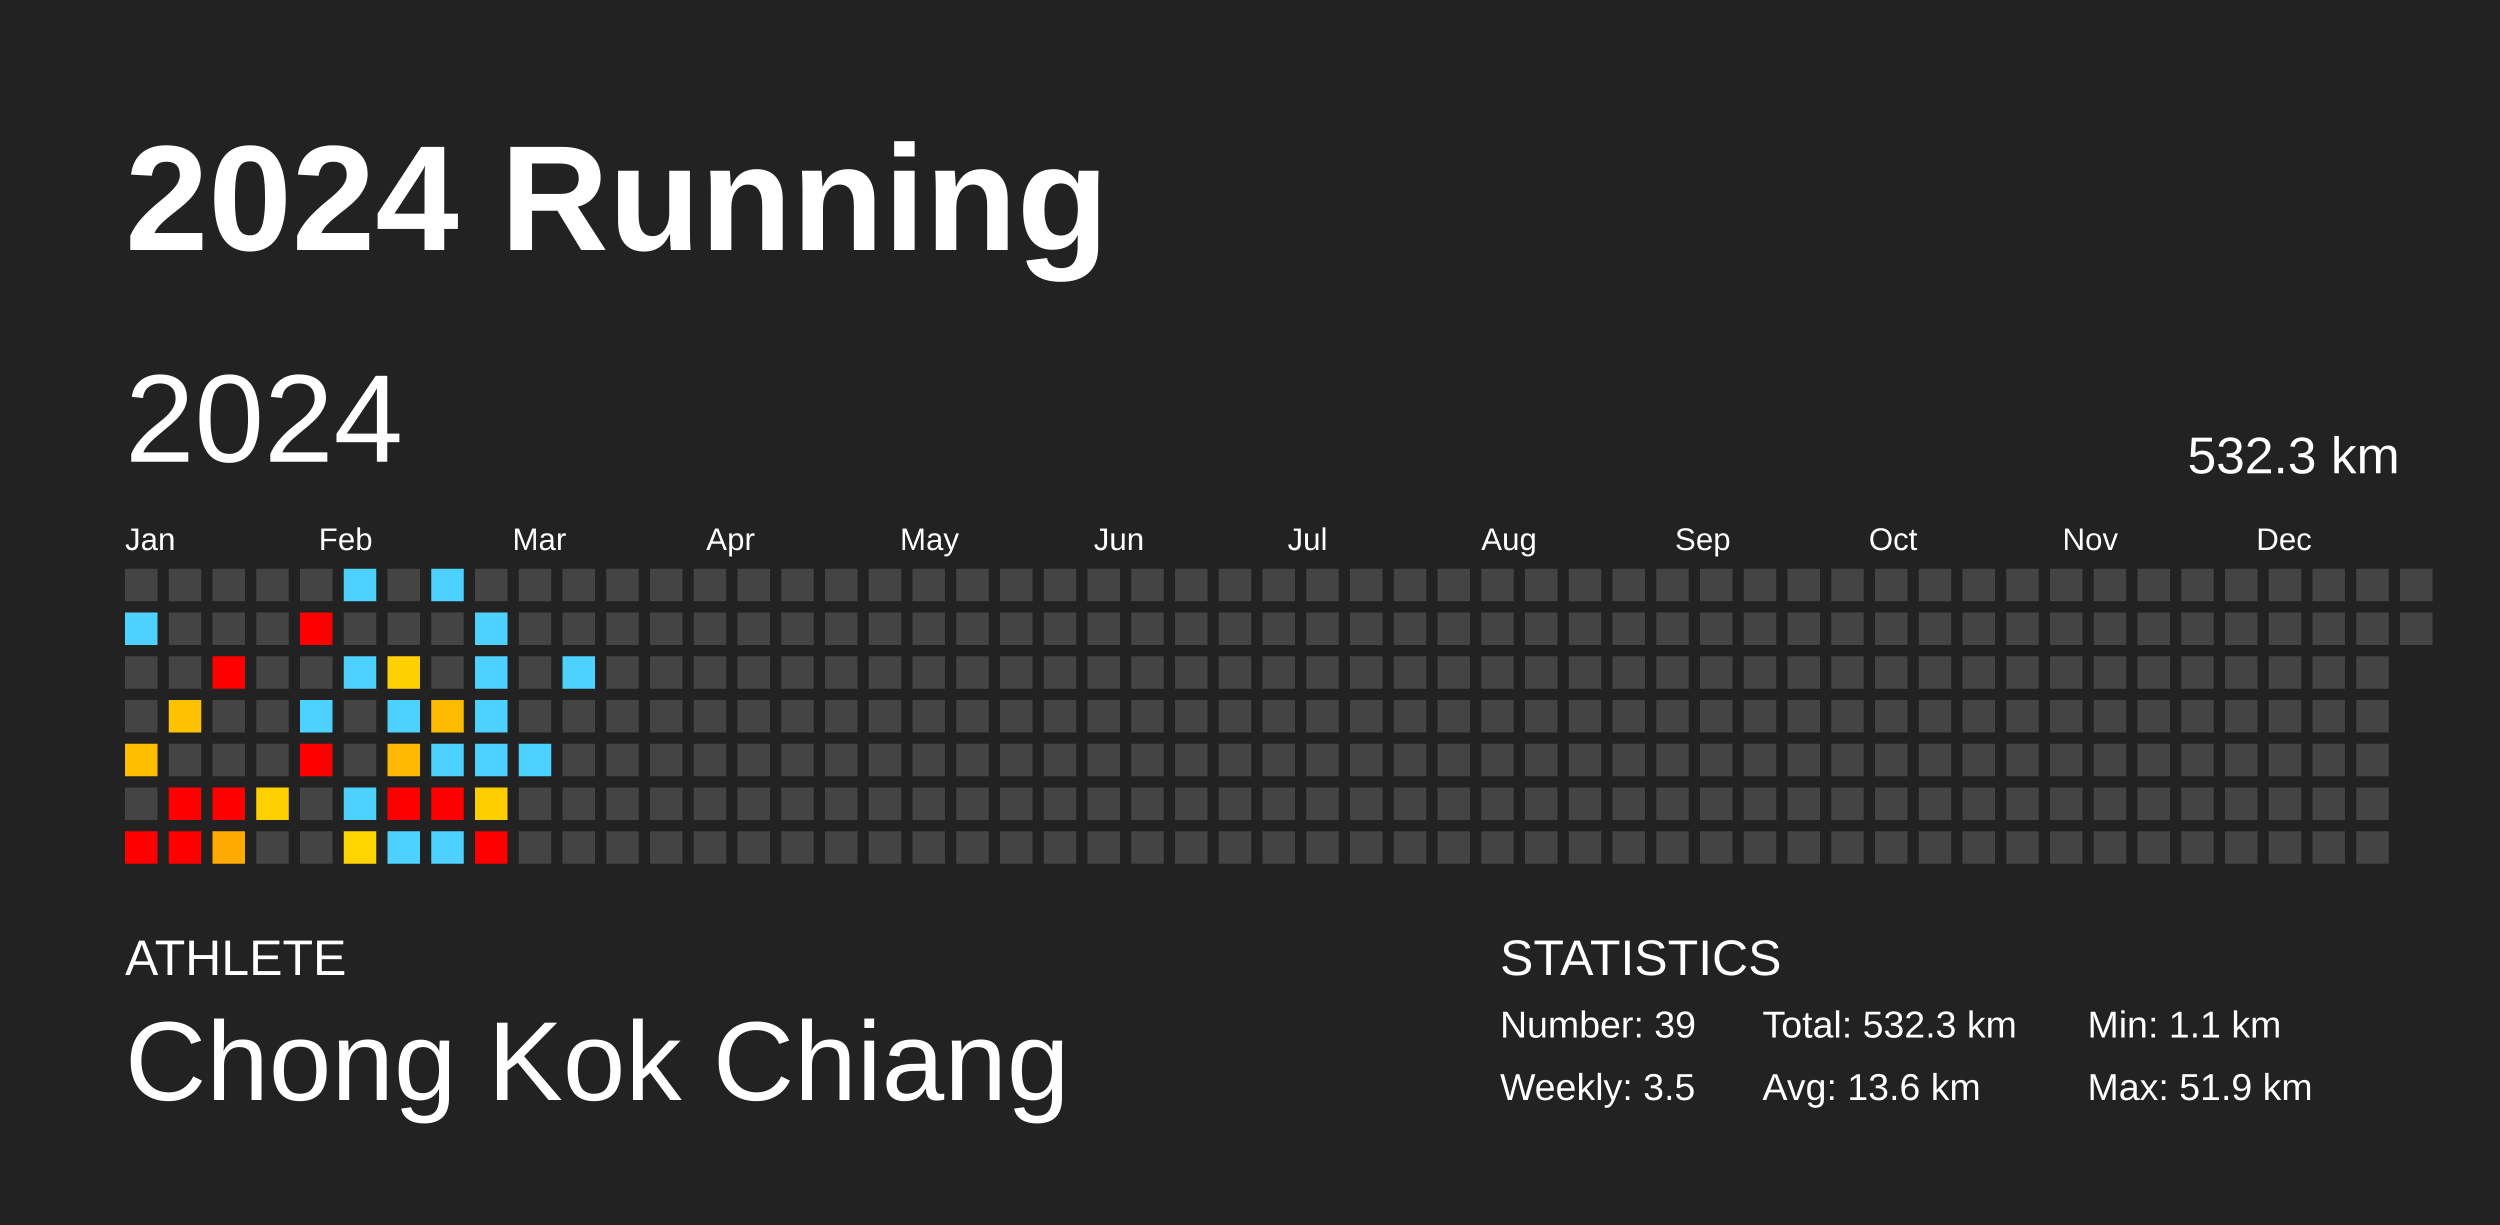
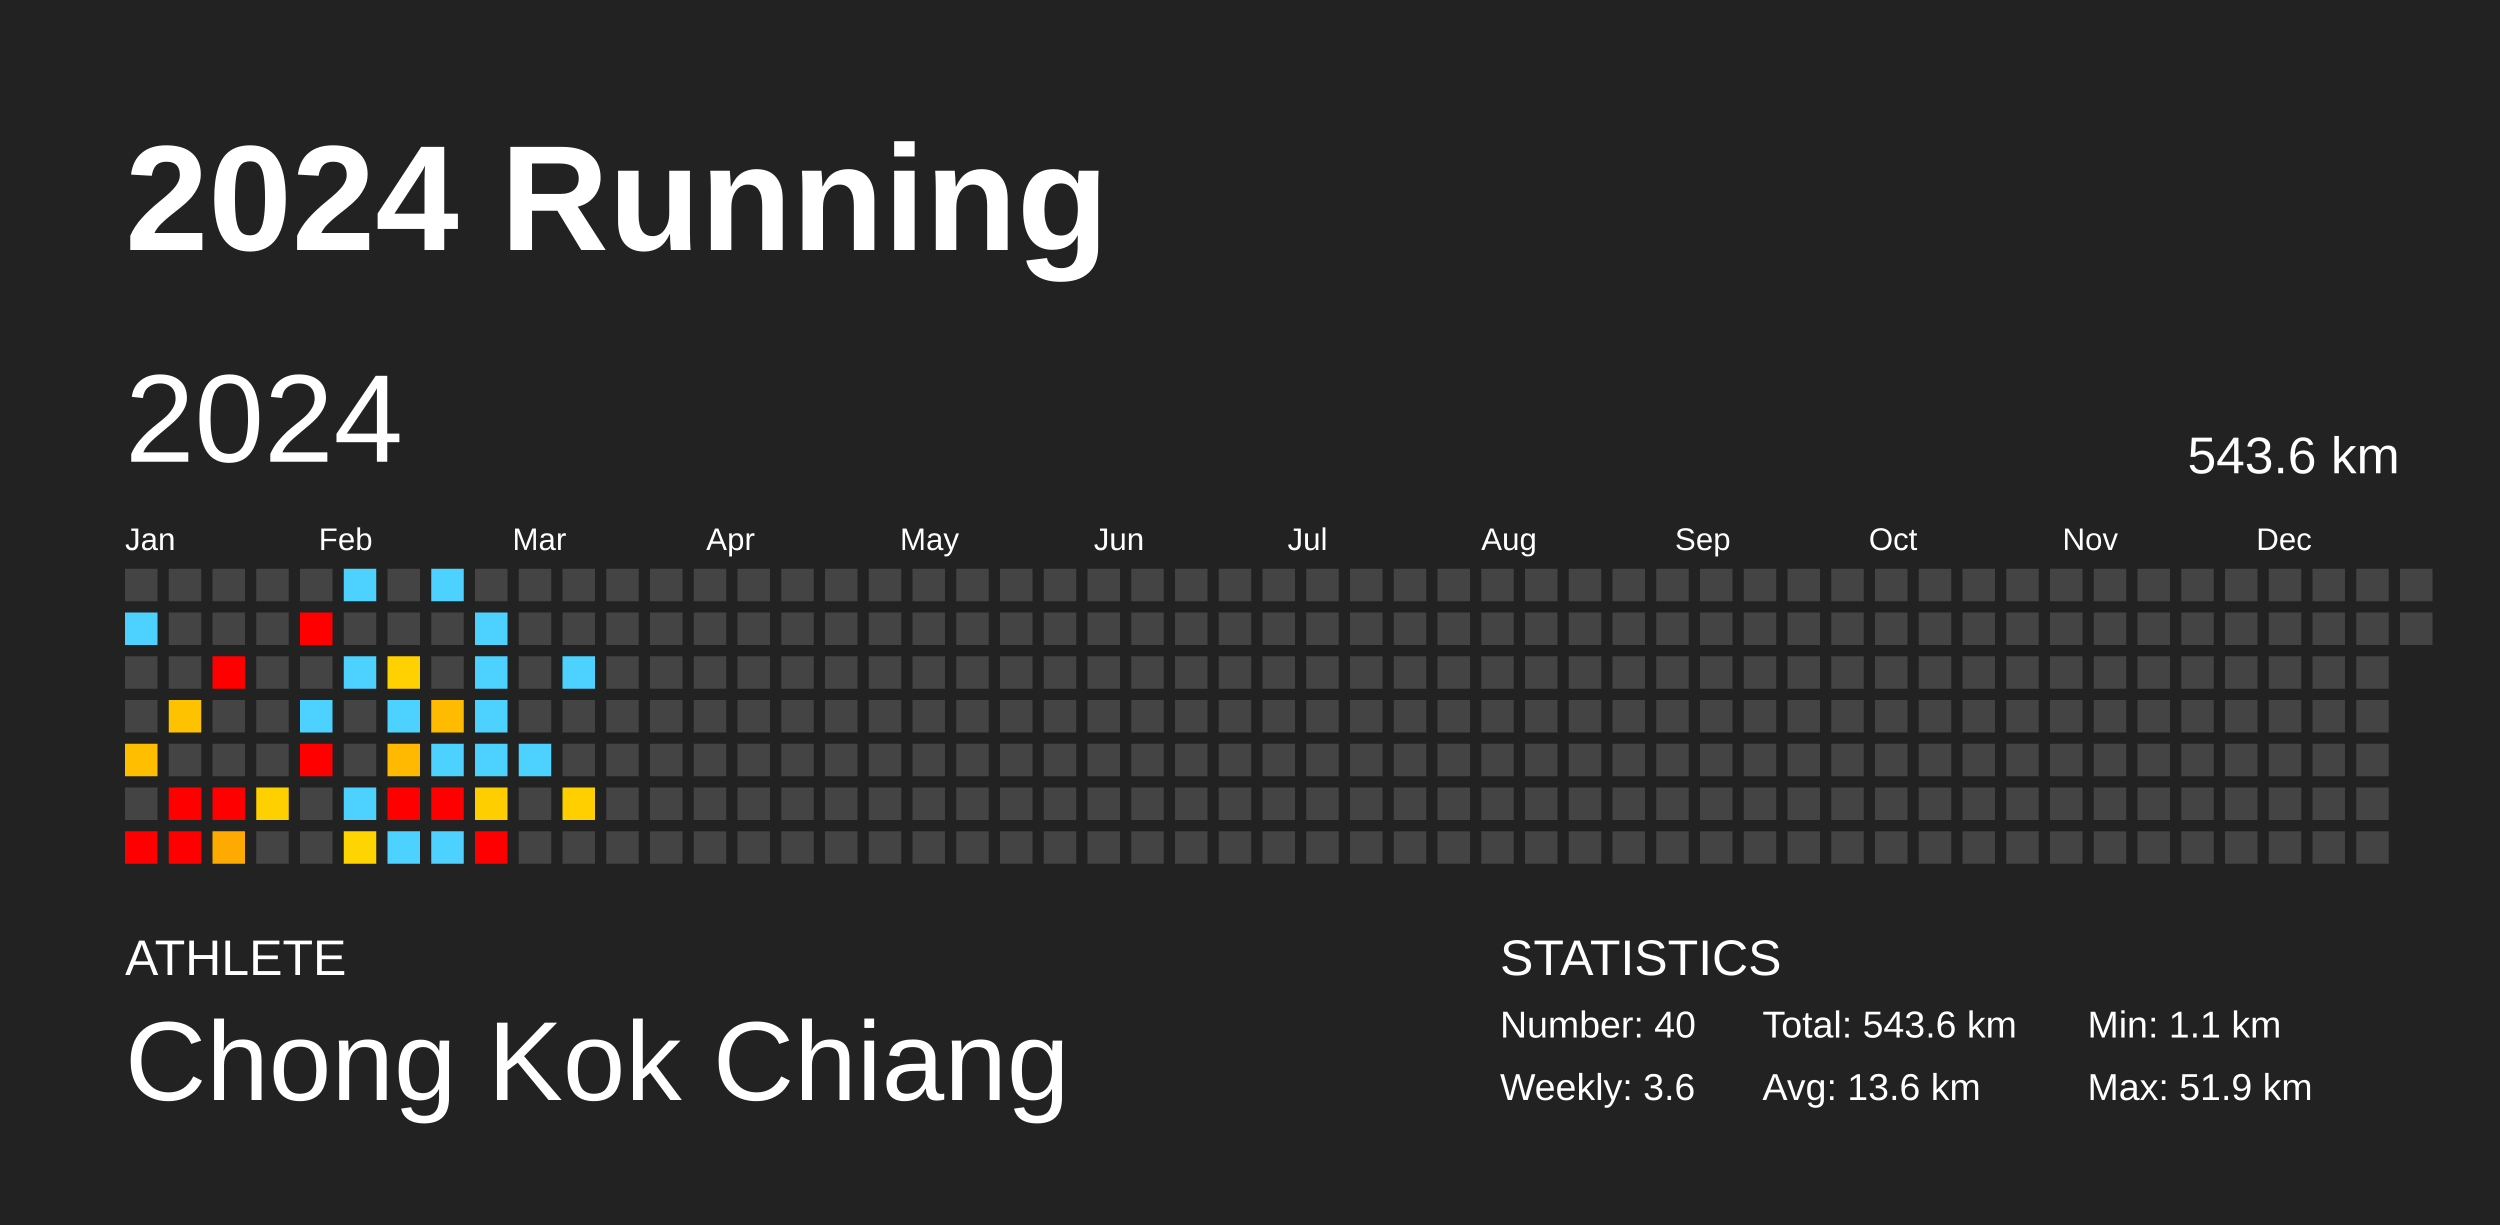
<svg xmlns="http://www.w3.org/2000/svg" baseProfile="full" height="98mm" version="1.1" viewBox="0,0,200,98" width="200mm">
  <defs />
  <rect fill="#222222" height="98" width="200" x="0" y="0" />
  <text fill="#FFFFFF" style="font-size:12px; font-family:Arial; font-weight:bold;" x="10" y="20">2024 Running</text>
  <text fill="#FFFFFF" style="font-size:4px; font-family:Arial" x="10" y="78">ATHLETE</text>
  <text fill="#FFFFFF" style="font-size:9px; font-family:Arial" x="10" y="88">Chong Kok Chiang</text>
  <text fill="#FFFFFF" style="font-size:4px; font-family:Arial" x="120" y="78">STATISTICS</text>
-   <text fill="#FFFFFF" style="font-size:3px; font-family:Arial" x="120" y="83">Number: 39</text>
-   <text fill="#FFFFFF" style="font-size:3px; font-family:Arial" x="120" y="88">Weekly: 3.5</text>
-   <text fill="#FFFFFF" style="font-size:3px; font-family:Arial" x="141" y="83">Total: 532.3 km</text>
+   <text fill="#FFFFFF" style="font-size:3px; font-family:Arial" x="120" y="83">Number: 40</text>
+   <text fill="#FFFFFF" style="font-size:3px; font-family:Arial" x="120" y="88">Weekly: 3.6</text>
+   <text fill="#FFFFFF" style="font-size:3px; font-family:Arial" x="141" y="83">Total: 543.6 km</text>
  <text fill="#FFFFFF" style="font-size:3px; font-family:Arial" x="141" y="88">Avg: 13.6 km</text>
  <text fill="#FFFFFF" style="font-size:3px; font-family:Arial" x="167" y="83">Min: 1.1 km</text>
  <text fill="#FFFFFF" style="font-size:3px; font-family:Arial" x="167" y="88">Max: 51.9 km</text>
  <text dominant-baseline="hanging" fill="#FFFFFF" style="font-size:10.0px; font-family:Arial;" x="10" y="30">2024</text>
-   <text dominant-baseline="hanging" fill="#FFFFFF" style="font-size:4.125px; font-family:Arial;" x="175" y="35">532.3 km</text>
+   <text dominant-baseline="hanging" fill="#FFFFFF" style="font-size:4.125px; font-family:Arial;" x="175" y="35">543.6 km</text>
  <text fill="#FFFFFF" style="font-size:2.5px; font-family:Arial" x="10.0" y="44">Jan</text>
  <text fill="#FFFFFF" style="font-size:2.5px; font-family:Arial" x="25.5" y="44">Feb</text>
  <text fill="#FFFFFF" style="font-size:2.5px; font-family:Arial" x="41.0" y="44">Mar</text>
  <text fill="#FFFFFF" style="font-size:2.5px; font-family:Arial" x="56.5" y="44">Apr</text>
  <text fill="#FFFFFF" style="font-size:2.5px; font-family:Arial" x="72.0" y="44">May</text>
  <text fill="#FFFFFF" style="font-size:2.5px; font-family:Arial" x="87.5" y="44">Jun</text>
  <text fill="#FFFFFF" style="font-size:2.5px; font-family:Arial" x="103.0" y="44">Jul</text>
  <text fill="#FFFFFF" style="font-size:2.5px; font-family:Arial" x="118.5" y="44">Aug</text>
  <text fill="#FFFFFF" style="font-size:2.5px; font-family:Arial" x="134.0" y="44">Sep</text>
  <text fill="#FFFFFF" style="font-size:2.5px; font-family:Arial" x="149.5" y="44">Oct</text>
  <text fill="#FFFFFF" style="font-size:2.5px; font-family:Arial" x="165.0" y="44">Nov</text>
  <text fill="#FFFFFF" style="font-size:2.5px; font-family:Arial" x="180.5" y="44">Dec</text>
  <rect fill="#444444" height="2.6" width="2.6" x="10.0" y="45.5" />
  <rect fill="#4dd2ff" height="2.6" width="2.6" x="10.0" y="49.0" />
  <rect fill="#444444" height="2.6" width="2.6" x="10.0" y="52.5" />
  <rect fill="#444444" height="2.6" width="2.6" x="10.0" y="56.0" />
  <rect fill="#ffbf00" height="2.6" width="2.6" x="10.0" y="59.5" />
  <rect fill="#444444" height="2.6" width="2.6" x="10.0" y="63.0" />
  <rect fill="red" height="2.6" width="2.6" x="10.0" y="66.5" />
  <rect fill="#444444" height="2.6" width="2.6" x="13.5" y="45.5" />
  <rect fill="#444444" height="2.6" width="2.6" x="13.5" y="49.0" />
  <rect fill="#444444" height="2.6" width="2.6" x="13.5" y="52.5" />
  <rect fill="#ffc200" height="2.6" width="2.6" x="13.5" y="56.0" />
  <rect fill="#444444" height="2.6" width="2.6" x="13.5" y="59.5" />
  <rect fill="red" height="2.6" width="2.6" x="13.5" y="63.0" />
  <rect fill="red" height="2.6" width="2.6" x="13.5" y="66.5" />
  <rect fill="#444444" height="2.6" width="2.6" x="17.0" y="45.5" />
  <rect fill="#444444" height="2.6" width="2.6" x="17.0" y="49.0" />
  <rect fill="red" height="2.6" width="2.6" x="17.0" y="52.5" />
  <rect fill="#444444" height="2.6" width="2.6" x="17.0" y="56.0" />
  <rect fill="#444444" height="2.6" width="2.6" x="17.0" y="59.5" />
  <rect fill="red" height="2.6" width="2.6" x="17.0" y="63.0" />
  <rect fill="#ffaa00" height="2.6" width="2.6" x="17.0" y="66.5" />
  <rect fill="#444444" height="2.6" width="2.6" x="20.5" y="45.5" />
  <rect fill="#444444" height="2.6" width="2.6" x="20.5" y="49.0" />
  <rect fill="#444444" height="2.6" width="2.6" x="20.5" y="52.5" />
  <rect fill="#444444" height="2.6" width="2.6" x="20.5" y="56.0" />
  <rect fill="#444444" height="2.6" width="2.6" x="20.5" y="59.5" />
  <rect fill="#ffd000" height="2.6" width="2.6" x="20.5" y="63.0" />
  <rect fill="#444444" height="2.6" width="2.6" x="20.5" y="66.5" />
  <rect fill="#444444" height="2.6" width="2.6" x="24.0" y="45.5" />
  <rect fill="red" height="2.6" width="2.6" x="24.0" y="49.0" />
  <rect fill="#444444" height="2.6" width="2.6" x="24.0" y="52.5" />
  <rect fill="#4dd2ff" height="2.6" width="2.6" x="24.0" y="56.0" />
  <rect fill="red" height="2.6" width="2.6" x="24.0" y="59.5" />
  <rect fill="#444444" height="2.6" width="2.6" x="24.0" y="63.0" />
  <rect fill="#444444" height="2.6" width="2.6" x="24.0" y="66.5" />
  <rect fill="#4dd2ff" height="2.6" width="2.6" x="27.5" y="45.5" />
  <rect fill="#444444" height="2.6" width="2.6" x="27.5" y="49.0" />
  <rect fill="#4dd2ff" height="2.6" width="2.6" x="27.5" y="52.5" />
  <rect fill="#444444" height="2.6" width="2.6" x="27.5" y="56.0" />
  <rect fill="#444444" height="2.6" width="2.6" x="27.5" y="59.5" />
  <rect fill="#4dd2ff" height="2.6" width="2.6" x="27.5" y="63.0" />
  <rect fill="#ffd500" height="2.6" width="2.6" x="27.5" y="66.5" />
  <rect fill="#444444" height="2.6" width="2.6" x="31.0" y="45.5" />
  <rect fill="#444444" height="2.6" width="2.6" x="31.0" y="49.0" />
  <rect fill="#ffd100" height="2.6" width="2.6" x="31.0" y="52.5" />
  <rect fill="#4dd2ff" height="2.6" width="2.6" x="31.0" y="56.0" />
  <rect fill="#ffb900" height="2.6" width="2.6" x="31.0" y="59.5" />
  <rect fill="red" height="2.6" width="2.6" x="31.0" y="63.0" />
  <rect fill="#4dd2ff" height="2.6" width="2.6" x="31.0" y="66.5" />
  <rect fill="#4dd2ff" height="2.6" width="2.6" x="34.5" y="45.5" />
  <rect fill="#444444" height="2.6" width="2.6" x="34.5" y="49.0" />
  <rect fill="#444444" height="2.6" width="2.6" x="34.5" y="52.5" />
  <rect fill="#ffbb00" height="2.6" width="2.6" x="34.5" y="56.0" />
  <rect fill="#4dd2ff" height="2.6" width="2.6" x="34.5" y="59.5" />
  <rect fill="red" height="2.6" width="2.6" x="34.5" y="63.0" />
  <rect fill="#4dd2ff" height="2.6" width="2.6" x="34.5" y="66.5" />
  <rect fill="#444444" height="2.6" width="2.6" x="38.0" y="45.5" />
  <rect fill="#4dd2ff" height="2.6" width="2.6" x="38.0" y="49.0" />
  <rect fill="#4dd2ff" height="2.6" width="2.6" x="38.0" y="52.5" />
  <rect fill="#4dd2ff" height="2.6" width="2.6" x="38.0" y="56.0" />
  <rect fill="#4dd2ff" height="2.6" width="2.6" x="38.0" y="59.5" />
  <rect fill="#ffce00" height="2.6" width="2.6" x="38.0" y="63.0" />
  <rect fill="red" height="2.6" width="2.6" x="38.0" y="66.5" />
  <rect fill="#444444" height="2.6" width="2.6" x="41.5" y="45.5" />
  <rect fill="#444444" height="2.6" width="2.6" x="41.5" y="49.0" />
  <rect fill="#444444" height="2.6" width="2.6" x="41.5" y="52.5" />
  <rect fill="#444444" height="2.6" width="2.6" x="41.5" y="56.0" />
  <rect fill="#4dd2ff" height="2.6" width="2.6" x="41.5" y="59.5" />
  <rect fill="#444444" height="2.6" width="2.6" x="41.5" y="63.0" />
  <rect fill="#444444" height="2.6" width="2.6" x="41.5" y="66.5" />
  <rect fill="#444444" height="2.6" width="2.6" x="45.0" y="45.5" />
  <rect fill="#444444" height="2.6" width="2.6" x="45.0" y="49.0" />
  <rect fill="#4dd2ff" height="2.6" width="2.6" x="45.0" y="52.5" />
  <rect fill="#444444" height="2.6" width="2.6" x="45.0" y="56.0" />
  <rect fill="#444444" height="2.6" width="2.6" x="45.0" y="59.5" />
-   <rect fill="#444444" height="2.6" width="2.6" x="45.0" y="63.0" />
+   <rect fill="#ffcf00" height="2.6" width="2.6" x="45.0" y="63.0" />
  <rect fill="#444444" height="2.6" width="2.6" x="45.0" y="66.5" />
  <rect fill="#444444" height="2.6" width="2.6" x="48.5" y="45.5" />
  <rect fill="#444444" height="2.6" width="2.6" x="48.5" y="49.0" />
  <rect fill="#444444" height="2.6" width="2.6" x="48.5" y="52.5" />
  <rect fill="#444444" height="2.6" width="2.6" x="48.5" y="56.0" />
  <rect fill="#444444" height="2.6" width="2.6" x="48.5" y="59.5" />
  <rect fill="#444444" height="2.6" width="2.6" x="48.5" y="63.0" />
  <rect fill="#444444" height="2.6" width="2.6" x="48.5" y="66.5" />
  <rect fill="#444444" height="2.6" width="2.6" x="52.0" y="45.5" />
  <rect fill="#444444" height="2.6" width="2.6" x="52.0" y="49.0" />
  <rect fill="#444444" height="2.6" width="2.6" x="52.0" y="52.5" />
  <rect fill="#444444" height="2.6" width="2.6" x="52.0" y="56.0" />
  <rect fill="#444444" height="2.6" width="2.6" x="52.0" y="59.5" />
  <rect fill="#444444" height="2.6" width="2.6" x="52.0" y="63.0" />
  <rect fill="#444444" height="2.6" width="2.6" x="52.0" y="66.5" />
  <rect fill="#444444" height="2.6" width="2.6" x="55.5" y="45.5" />
  <rect fill="#444444" height="2.6" width="2.6" x="55.5" y="49.0" />
  <rect fill="#444444" height="2.6" width="2.6" x="55.5" y="52.5" />
  <rect fill="#444444" height="2.6" width="2.6" x="55.5" y="56.0" />
  <rect fill="#444444" height="2.6" width="2.6" x="55.5" y="59.5" />
  <rect fill="#444444" height="2.6" width="2.6" x="55.5" y="63.0" />
  <rect fill="#444444" height="2.6" width="2.6" x="55.5" y="66.5" />
  <rect fill="#444444" height="2.6" width="2.6" x="59.0" y="45.5" />
  <rect fill="#444444" height="2.6" width="2.6" x="59.0" y="49.0" />
  <rect fill="#444444" height="2.6" width="2.6" x="59.0" y="52.5" />
  <rect fill="#444444" height="2.6" width="2.6" x="59.0" y="56.0" />
  <rect fill="#444444" height="2.6" width="2.6" x="59.0" y="59.5" />
  <rect fill="#444444" height="2.6" width="2.6" x="59.0" y="63.0" />
  <rect fill="#444444" height="2.6" width="2.6" x="59.0" y="66.5" />
  <rect fill="#444444" height="2.6" width="2.6" x="62.5" y="45.5" />
  <rect fill="#444444" height="2.6" width="2.6" x="62.5" y="49.0" />
  <rect fill="#444444" height="2.6" width="2.6" x="62.5" y="52.5" />
  <rect fill="#444444" height="2.6" width="2.6" x="62.5" y="56.0" />
  <rect fill="#444444" height="2.6" width="2.6" x="62.5" y="59.5" />
  <rect fill="#444444" height="2.6" width="2.6" x="62.5" y="63.0" />
  <rect fill="#444444" height="2.6" width="2.6" x="62.5" y="66.5" />
  <rect fill="#444444" height="2.6" width="2.6" x="66.0" y="45.5" />
  <rect fill="#444444" height="2.6" width="2.6" x="66.0" y="49.0" />
  <rect fill="#444444" height="2.6" width="2.6" x="66.0" y="52.5" />
  <rect fill="#444444" height="2.6" width="2.6" x="66.0" y="56.0" />
  <rect fill="#444444" height="2.6" width="2.6" x="66.0" y="59.5" />
  <rect fill="#444444" height="2.6" width="2.6" x="66.0" y="63.0" />
  <rect fill="#444444" height="2.6" width="2.6" x="66.0" y="66.5" />
  <rect fill="#444444" height="2.6" width="2.6" x="69.5" y="45.5" />
  <rect fill="#444444" height="2.6" width="2.6" x="69.5" y="49.0" />
  <rect fill="#444444" height="2.6" width="2.6" x="69.5" y="52.5" />
  <rect fill="#444444" height="2.6" width="2.6" x="69.5" y="56.0" />
  <rect fill="#444444" height="2.6" width="2.6" x="69.5" y="59.5" />
  <rect fill="#444444" height="2.6" width="2.6" x="69.5" y="63.0" />
  <rect fill="#444444" height="2.6" width="2.6" x="69.5" y="66.5" />
  <rect fill="#444444" height="2.6" width="2.6" x="73.0" y="45.5" />
  <rect fill="#444444" height="2.6" width="2.6" x="73.0" y="49.0" />
  <rect fill="#444444" height="2.6" width="2.6" x="73.0" y="52.5" />
  <rect fill="#444444" height="2.6" width="2.6" x="73.0" y="56.0" />
  <rect fill="#444444" height="2.6" width="2.6" x="73.0" y="59.5" />
  <rect fill="#444444" height="2.6" width="2.6" x="73.0" y="63.0" />
  <rect fill="#444444" height="2.6" width="2.6" x="73.0" y="66.5" />
  <rect fill="#444444" height="2.6" width="2.6" x="76.5" y="45.5" />
  <rect fill="#444444" height="2.6" width="2.6" x="76.5" y="49.0" />
  <rect fill="#444444" height="2.6" width="2.6" x="76.5" y="52.5" />
  <rect fill="#444444" height="2.6" width="2.6" x="76.5" y="56.0" />
  <rect fill="#444444" height="2.6" width="2.6" x="76.5" y="59.5" />
  <rect fill="#444444" height="2.6" width="2.6" x="76.5" y="63.0" />
  <rect fill="#444444" height="2.6" width="2.6" x="76.5" y="66.5" />
  <rect fill="#444444" height="2.6" width="2.6" x="80.0" y="45.5" />
  <rect fill="#444444" height="2.6" width="2.6" x="80.0" y="49.0" />
  <rect fill="#444444" height="2.6" width="2.6" x="80.0" y="52.5" />
  <rect fill="#444444" height="2.6" width="2.6" x="80.0" y="56.0" />
  <rect fill="#444444" height="2.6" width="2.6" x="80.0" y="59.5" />
  <rect fill="#444444" height="2.6" width="2.6" x="80.0" y="63.0" />
  <rect fill="#444444" height="2.6" width="2.6" x="80.0" y="66.5" />
  <rect fill="#444444" height="2.6" width="2.6" x="83.5" y="45.5" />
  <rect fill="#444444" height="2.6" width="2.6" x="83.5" y="49.0" />
  <rect fill="#444444" height="2.6" width="2.6" x="83.5" y="52.5" />
  <rect fill="#444444" height="2.6" width="2.6" x="83.5" y="56.0" />
  <rect fill="#444444" height="2.6" width="2.6" x="83.5" y="59.5" />
  <rect fill="#444444" height="2.6" width="2.6" x="83.5" y="63.0" />
  <rect fill="#444444" height="2.6" width="2.6" x="83.5" y="66.5" />
  <rect fill="#444444" height="2.6" width="2.6" x="87.0" y="45.5" />
  <rect fill="#444444" height="2.6" width="2.6" x="87.0" y="49.0" />
  <rect fill="#444444" height="2.6" width="2.6" x="87.0" y="52.5" />
  <rect fill="#444444" height="2.6" width="2.6" x="87.0" y="56.0" />
  <rect fill="#444444" height="2.6" width="2.6" x="87.0" y="59.5" />
  <rect fill="#444444" height="2.6" width="2.6" x="87.0" y="63.0" />
  <rect fill="#444444" height="2.6" width="2.6" x="87.0" y="66.5" />
  <rect fill="#444444" height="2.6" width="2.6" x="90.5" y="45.5" />
  <rect fill="#444444" height="2.6" width="2.6" x="90.5" y="49.0" />
  <rect fill="#444444" height="2.6" width="2.6" x="90.5" y="52.5" />
  <rect fill="#444444" height="2.6" width="2.6" x="90.5" y="56.0" />
  <rect fill="#444444" height="2.6" width="2.6" x="90.5" y="59.5" />
  <rect fill="#444444" height="2.6" width="2.6" x="90.5" y="63.0" />
  <rect fill="#444444" height="2.6" width="2.6" x="90.5" y="66.5" />
  <rect fill="#444444" height="2.6" width="2.6" x="94.0" y="45.5" />
  <rect fill="#444444" height="2.6" width="2.6" x="94.0" y="49.0" />
  <rect fill="#444444" height="2.6" width="2.6" x="94.0" y="52.5" />
  <rect fill="#444444" height="2.6" width="2.6" x="94.0" y="56.0" />
  <rect fill="#444444" height="2.6" width="2.6" x="94.0" y="59.5" />
  <rect fill="#444444" height="2.6" width="2.6" x="94.0" y="63.0" />
  <rect fill="#444444" height="2.6" width="2.6" x="94.0" y="66.5" />
  <rect fill="#444444" height="2.6" width="2.6" x="97.5" y="45.5" />
  <rect fill="#444444" height="2.6" width="2.6" x="97.5" y="49.0" />
  <rect fill="#444444" height="2.6" width="2.6" x="97.5" y="52.5" />
  <rect fill="#444444" height="2.6" width="2.6" x="97.5" y="56.0" />
  <rect fill="#444444" height="2.6" width="2.6" x="97.5" y="59.5" />
  <rect fill="#444444" height="2.6" width="2.6" x="97.5" y="63.0" />
  <rect fill="#444444" height="2.6" width="2.6" x="97.5" y="66.5" />
  <rect fill="#444444" height="2.6" width="2.6" x="101.0" y="45.5" />
  <rect fill="#444444" height="2.6" width="2.6" x="101.0" y="49.0" />
  <rect fill="#444444" height="2.6" width="2.6" x="101.0" y="52.5" />
  <rect fill="#444444" height="2.6" width="2.6" x="101.0" y="56.0" />
  <rect fill="#444444" height="2.6" width="2.6" x="101.0" y="59.5" />
  <rect fill="#444444" height="2.6" width="2.6" x="101.0" y="63.0" />
  <rect fill="#444444" height="2.6" width="2.6" x="101.0" y="66.5" />
  <rect fill="#444444" height="2.6" width="2.6" x="104.5" y="45.5" />
  <rect fill="#444444" height="2.6" width="2.6" x="104.5" y="49.0" />
  <rect fill="#444444" height="2.6" width="2.6" x="104.5" y="52.5" />
  <rect fill="#444444" height="2.6" width="2.6" x="104.5" y="56.0" />
  <rect fill="#444444" height="2.6" width="2.6" x="104.5" y="59.5" />
  <rect fill="#444444" height="2.6" width="2.6" x="104.5" y="63.0" />
  <rect fill="#444444" height="2.6" width="2.6" x="104.5" y="66.5" />
  <rect fill="#444444" height="2.6" width="2.6" x="108.0" y="45.5" />
  <rect fill="#444444" height="2.6" width="2.6" x="108.0" y="49.0" />
  <rect fill="#444444" height="2.6" width="2.6" x="108.0" y="52.5" />
  <rect fill="#444444" height="2.6" width="2.6" x="108.0" y="56.0" />
  <rect fill="#444444" height="2.6" width="2.6" x="108.0" y="59.5" />
  <rect fill="#444444" height="2.6" width="2.6" x="108.0" y="63.0" />
  <rect fill="#444444" height="2.6" width="2.6" x="108.0" y="66.5" />
  <rect fill="#444444" height="2.6" width="2.6" x="111.5" y="45.5" />
  <rect fill="#444444" height="2.6" width="2.6" x="111.5" y="49.0" />
  <rect fill="#444444" height="2.6" width="2.6" x="111.5" y="52.5" />
  <rect fill="#444444" height="2.6" width="2.6" x="111.5" y="56.0" />
  <rect fill="#444444" height="2.6" width="2.6" x="111.5" y="59.5" />
  <rect fill="#444444" height="2.6" width="2.6" x="111.5" y="63.0" />
  <rect fill="#444444" height="2.6" width="2.6" x="111.5" y="66.5" />
  <rect fill="#444444" height="2.6" width="2.6" x="115.0" y="45.5" />
  <rect fill="#444444" height="2.6" width="2.6" x="115.0" y="49.0" />
  <rect fill="#444444" height="2.6" width="2.6" x="115.0" y="52.5" />
  <rect fill="#444444" height="2.6" width="2.6" x="115.0" y="56.0" />
  <rect fill="#444444" height="2.6" width="2.6" x="115.0" y="59.5" />
  <rect fill="#444444" height="2.6" width="2.6" x="115.0" y="63.0" />
  <rect fill="#444444" height="2.6" width="2.6" x="115.0" y="66.5" />
  <rect fill="#444444" height="2.6" width="2.6" x="118.5" y="45.5" />
  <rect fill="#444444" height="2.6" width="2.6" x="118.5" y="49.0" />
  <rect fill="#444444" height="2.6" width="2.6" x="118.5" y="52.5" />
  <rect fill="#444444" height="2.6" width="2.6" x="118.5" y="56.0" />
  <rect fill="#444444" height="2.6" width="2.6" x="118.5" y="59.5" />
  <rect fill="#444444" height="2.6" width="2.6" x="118.5" y="63.0" />
  <rect fill="#444444" height="2.6" width="2.6" x="118.5" y="66.5" />
  <rect fill="#444444" height="2.6" width="2.6" x="122.0" y="45.5" />
  <rect fill="#444444" height="2.6" width="2.6" x="122.0" y="49.0" />
  <rect fill="#444444" height="2.6" width="2.6" x="122.0" y="52.5" />
  <rect fill="#444444" height="2.6" width="2.6" x="122.0" y="56.0" />
  <rect fill="#444444" height="2.6" width="2.6" x="122.0" y="59.5" />
  <rect fill="#444444" height="2.6" width="2.6" x="122.0" y="63.0" />
  <rect fill="#444444" height="2.6" width="2.6" x="122.0" y="66.5" />
  <rect fill="#444444" height="2.6" width="2.6" x="125.5" y="45.5" />
  <rect fill="#444444" height="2.6" width="2.6" x="125.5" y="49.0" />
  <rect fill="#444444" height="2.6" width="2.6" x="125.5" y="52.5" />
  <rect fill="#444444" height="2.6" width="2.6" x="125.5" y="56.0" />
  <rect fill="#444444" height="2.6" width="2.6" x="125.5" y="59.5" />
  <rect fill="#444444" height="2.6" width="2.6" x="125.5" y="63.0" />
  <rect fill="#444444" height="2.6" width="2.6" x="125.5" y="66.5" />
  <rect fill="#444444" height="2.6" width="2.6" x="129.0" y="45.5" />
  <rect fill="#444444" height="2.6" width="2.6" x="129.0" y="49.0" />
  <rect fill="#444444" height="2.6" width="2.6" x="129.0" y="52.5" />
  <rect fill="#444444" height="2.6" width="2.6" x="129.0" y="56.0" />
  <rect fill="#444444" height="2.6" width="2.6" x="129.0" y="59.5" />
  <rect fill="#444444" height="2.6" width="2.6" x="129.0" y="63.0" />
  <rect fill="#444444" height="2.6" width="2.6" x="129.0" y="66.5" />
  <rect fill="#444444" height="2.6" width="2.6" x="132.5" y="45.5" />
  <rect fill="#444444" height="2.6" width="2.6" x="132.5" y="49.0" />
  <rect fill="#444444" height="2.6" width="2.6" x="132.5" y="52.5" />
  <rect fill="#444444" height="2.6" width="2.6" x="132.5" y="56.0" />
  <rect fill="#444444" height="2.6" width="2.6" x="132.5" y="59.5" />
  <rect fill="#444444" height="2.6" width="2.6" x="132.5" y="63.0" />
  <rect fill="#444444" height="2.6" width="2.6" x="132.5" y="66.5" />
  <rect fill="#444444" height="2.6" width="2.6" x="136.0" y="45.5" />
  <rect fill="#444444" height="2.6" width="2.6" x="136.0" y="49.0" />
  <rect fill="#444444" height="2.6" width="2.6" x="136.0" y="52.5" />
  <rect fill="#444444" height="2.6" width="2.6" x="136.0" y="56.0" />
  <rect fill="#444444" height="2.6" width="2.6" x="136.0" y="59.5" />
  <rect fill="#444444" height="2.6" width="2.6" x="136.0" y="63.0" />
  <rect fill="#444444" height="2.6" width="2.6" x="136.0" y="66.5" />
  <rect fill="#444444" height="2.6" width="2.6" x="139.5" y="45.5" />
  <rect fill="#444444" height="2.6" width="2.6" x="139.5" y="49.0" />
  <rect fill="#444444" height="2.6" width="2.6" x="139.5" y="52.5" />
  <rect fill="#444444" height="2.6" width="2.6" x="139.5" y="56.0" />
  <rect fill="#444444" height="2.6" width="2.6" x="139.5" y="59.5" />
  <rect fill="#444444" height="2.6" width="2.6" x="139.5" y="63.0" />
  <rect fill="#444444" height="2.6" width="2.6" x="139.5" y="66.5" />
  <rect fill="#444444" height="2.6" width="2.6" x="143.0" y="45.5" />
  <rect fill="#444444" height="2.6" width="2.6" x="143.0" y="49.0" />
  <rect fill="#444444" height="2.6" width="2.6" x="143.0" y="52.5" />
  <rect fill="#444444" height="2.6" width="2.6" x="143.0" y="56.0" />
  <rect fill="#444444" height="2.6" width="2.6" x="143.0" y="59.5" />
  <rect fill="#444444" height="2.6" width="2.6" x="143.0" y="63.0" />
  <rect fill="#444444" height="2.6" width="2.6" x="143.0" y="66.5" />
  <rect fill="#444444" height="2.6" width="2.6" x="146.5" y="45.5" />
  <rect fill="#444444" height="2.6" width="2.6" x="146.5" y="49.0" />
  <rect fill="#444444" height="2.6" width="2.6" x="146.5" y="52.5" />
  <rect fill="#444444" height="2.6" width="2.6" x="146.5" y="56.0" />
  <rect fill="#444444" height="2.6" width="2.6" x="146.5" y="59.5" />
  <rect fill="#444444" height="2.6" width="2.6" x="146.5" y="63.0" />
  <rect fill="#444444" height="2.6" width="2.6" x="146.5" y="66.5" />
  <rect fill="#444444" height="2.6" width="2.6" x="150.0" y="45.5" />
  <rect fill="#444444" height="2.6" width="2.6" x="150.0" y="49.0" />
  <rect fill="#444444" height="2.6" width="2.6" x="150.0" y="52.5" />
  <rect fill="#444444" height="2.6" width="2.6" x="150.0" y="56.0" />
  <rect fill="#444444" height="2.6" width="2.6" x="150.0" y="59.5" />
  <rect fill="#444444" height="2.6" width="2.6" x="150.0" y="63.0" />
  <rect fill="#444444" height="2.6" width="2.6" x="150.0" y="66.5" />
  <rect fill="#444444" height="2.6" width="2.6" x="153.5" y="45.5" />
  <rect fill="#444444" height="2.6" width="2.6" x="153.5" y="49.0" />
  <rect fill="#444444" height="2.6" width="2.6" x="153.5" y="52.5" />
  <rect fill="#444444" height="2.6" width="2.6" x="153.5" y="56.0" />
  <rect fill="#444444" height="2.6" width="2.6" x="153.5" y="59.5" />
  <rect fill="#444444" height="2.6" width="2.6" x="153.5" y="63.0" />
  <rect fill="#444444" height="2.6" width="2.6" x="153.5" y="66.5" />
  <rect fill="#444444" height="2.6" width="2.6" x="157.0" y="45.5" />
  <rect fill="#444444" height="2.6" width="2.6" x="157.0" y="49.0" />
  <rect fill="#444444" height="2.6" width="2.6" x="157.0" y="52.5" />
  <rect fill="#444444" height="2.6" width="2.6" x="157.0" y="56.0" />
  <rect fill="#444444" height="2.6" width="2.6" x="157.0" y="59.5" />
  <rect fill="#444444" height="2.6" width="2.6" x="157.0" y="63.0" />
  <rect fill="#444444" height="2.6" width="2.6" x="157.0" y="66.5" />
  <rect fill="#444444" height="2.6" width="2.6" x="160.5" y="45.5" />
  <rect fill="#444444" height="2.6" width="2.6" x="160.5" y="49.0" />
  <rect fill="#444444" height="2.6" width="2.6" x="160.5" y="52.5" />
  <rect fill="#444444" height="2.6" width="2.6" x="160.5" y="56.0" />
  <rect fill="#444444" height="2.6" width="2.6" x="160.5" y="59.5" />
  <rect fill="#444444" height="2.6" width="2.6" x="160.5" y="63.0" />
  <rect fill="#444444" height="2.6" width="2.6" x="160.5" y="66.5" />
  <rect fill="#444444" height="2.6" width="2.6" x="164.0" y="45.5" />
  <rect fill="#444444" height="2.6" width="2.6" x="164.0" y="49.0" />
  <rect fill="#444444" height="2.6" width="2.6" x="164.0" y="52.5" />
  <rect fill="#444444" height="2.6" width="2.6" x="164.0" y="56.0" />
  <rect fill="#444444" height="2.6" width="2.6" x="164.0" y="59.5" />
  <rect fill="#444444" height="2.6" width="2.6" x="164.0" y="63.0" />
  <rect fill="#444444" height="2.6" width="2.6" x="164.0" y="66.5" />
  <rect fill="#444444" height="2.6" width="2.6" x="167.5" y="45.5" />
  <rect fill="#444444" height="2.6" width="2.6" x="167.5" y="49.0" />
  <rect fill="#444444" height="2.6" width="2.6" x="167.5" y="52.5" />
  <rect fill="#444444" height="2.6" width="2.6" x="167.5" y="56.0" />
  <rect fill="#444444" height="2.6" width="2.6" x="167.5" y="59.5" />
  <rect fill="#444444" height="2.6" width="2.6" x="167.5" y="63.0" />
  <rect fill="#444444" height="2.6" width="2.6" x="167.5" y="66.5" />
  <rect fill="#444444" height="2.6" width="2.6" x="171.0" y="45.5" />
  <rect fill="#444444" height="2.6" width="2.6" x="171.0" y="49.0" />
  <rect fill="#444444" height="2.6" width="2.6" x="171.0" y="52.5" />
  <rect fill="#444444" height="2.6" width="2.6" x="171.0" y="56.0" />
  <rect fill="#444444" height="2.6" width="2.6" x="171.0" y="59.5" />
  <rect fill="#444444" height="2.6" width="2.6" x="171.0" y="63.0" />
  <rect fill="#444444" height="2.6" width="2.6" x="171.0" y="66.5" />
  <rect fill="#444444" height="2.6" width="2.6" x="174.5" y="45.5" />
  <rect fill="#444444" height="2.6" width="2.6" x="174.5" y="49.0" />
  <rect fill="#444444" height="2.6" width="2.6" x="174.5" y="52.5" />
  <rect fill="#444444" height="2.6" width="2.6" x="174.5" y="56.0" />
  <rect fill="#444444" height="2.6" width="2.6" x="174.5" y="59.5" />
  <rect fill="#444444" height="2.6" width="2.6" x="174.5" y="63.0" />
  <rect fill="#444444" height="2.6" width="2.6" x="174.5" y="66.5" />
  <rect fill="#444444" height="2.6" width="2.6" x="178.0" y="45.5" />
  <rect fill="#444444" height="2.6" width="2.6" x="178.0" y="49.0" />
  <rect fill="#444444" height="2.6" width="2.6" x="178.0" y="52.5" />
  <rect fill="#444444" height="2.6" width="2.6" x="178.0" y="56.0" />
  <rect fill="#444444" height="2.6" width="2.6" x="178.0" y="59.5" />
  <rect fill="#444444" height="2.6" width="2.6" x="178.0" y="63.0" />
  <rect fill="#444444" height="2.6" width="2.6" x="178.0" y="66.5" />
  <rect fill="#444444" height="2.6" width="2.6" x="181.5" y="45.5" />
  <rect fill="#444444" height="2.6" width="2.6" x="181.5" y="49.0" />
  <rect fill="#444444" height="2.6" width="2.6" x="181.5" y="52.5" />
  <rect fill="#444444" height="2.6" width="2.6" x="181.5" y="56.0" />
  <rect fill="#444444" height="2.6" width="2.6" x="181.5" y="59.5" />
  <rect fill="#444444" height="2.6" width="2.6" x="181.5" y="63.0" />
  <rect fill="#444444" height="2.6" width="2.6" x="181.5" y="66.5" />
  <rect fill="#444444" height="2.6" width="2.6" x="185.0" y="45.5" />
  <rect fill="#444444" height="2.6" width="2.6" x="185.0" y="49.0" />
  <rect fill="#444444" height="2.6" width="2.6" x="185.0" y="52.5" />
  <rect fill="#444444" height="2.6" width="2.6" x="185.0" y="56.0" />
  <rect fill="#444444" height="2.6" width="2.6" x="185.0" y="59.5" />
  <rect fill="#444444" height="2.6" width="2.6" x="185.0" y="63.0" />
  <rect fill="#444444" height="2.6" width="2.6" x="185.0" y="66.5" />
  <rect fill="#444444" height="2.6" width="2.6" x="188.5" y="45.5" />
  <rect fill="#444444" height="2.6" width="2.6" x="188.5" y="49.0" />
  <rect fill="#444444" height="2.6" width="2.6" x="188.5" y="52.5" />
  <rect fill="#444444" height="2.6" width="2.6" x="188.5" y="56.0" />
  <rect fill="#444444" height="2.6" width="2.6" x="188.5" y="59.5" />
  <rect fill="#444444" height="2.6" width="2.6" x="188.5" y="63.0" />
  <rect fill="#444444" height="2.6" width="2.6" x="188.5" y="66.5" />
  <rect fill="#444444" height="2.6" width="2.6" x="192.0" y="45.5" />
  <rect fill="#444444" height="2.6" width="2.6" x="192.0" y="49.0" />
</svg>
